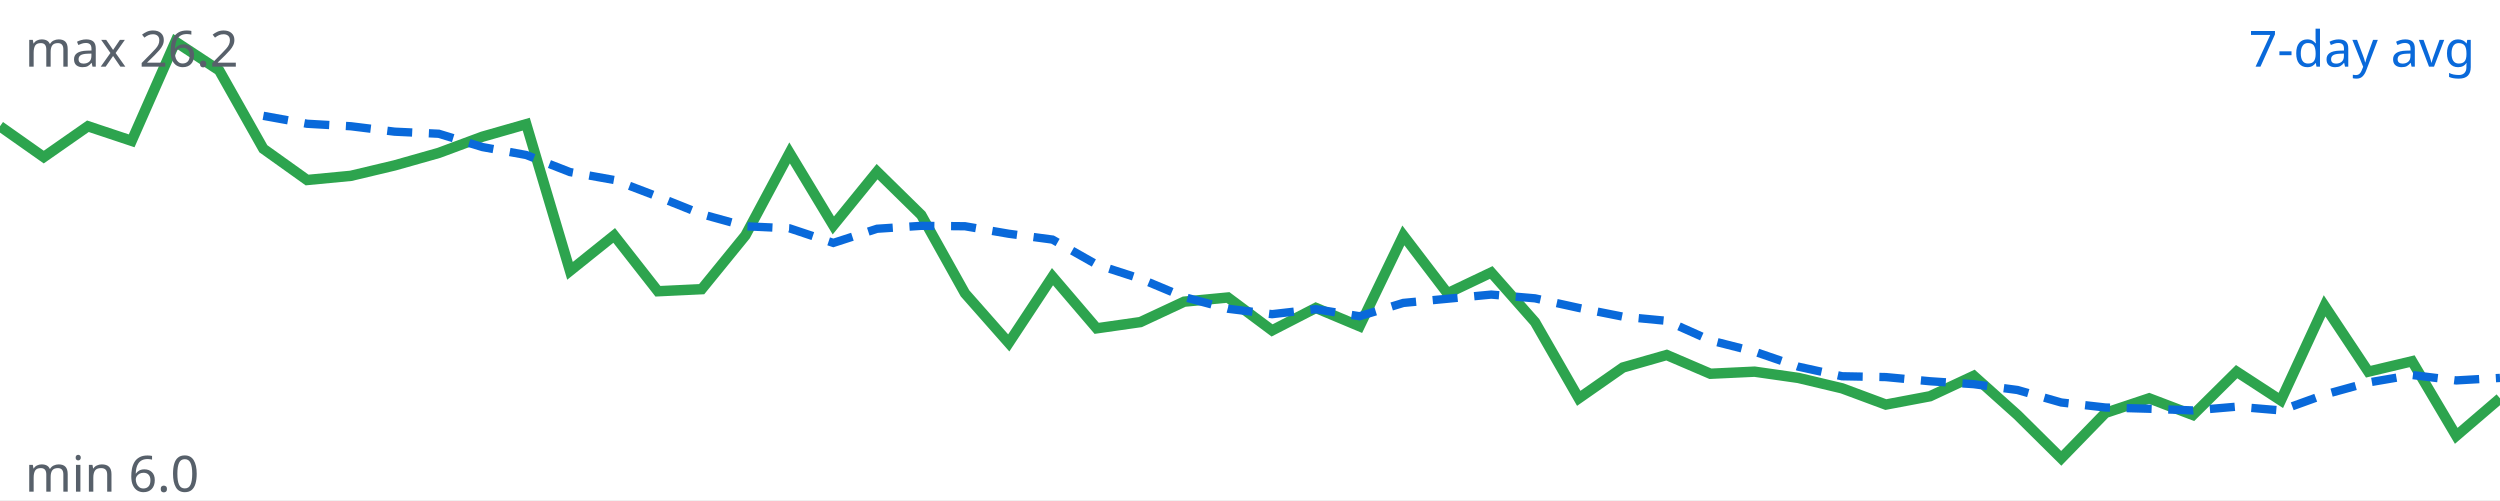
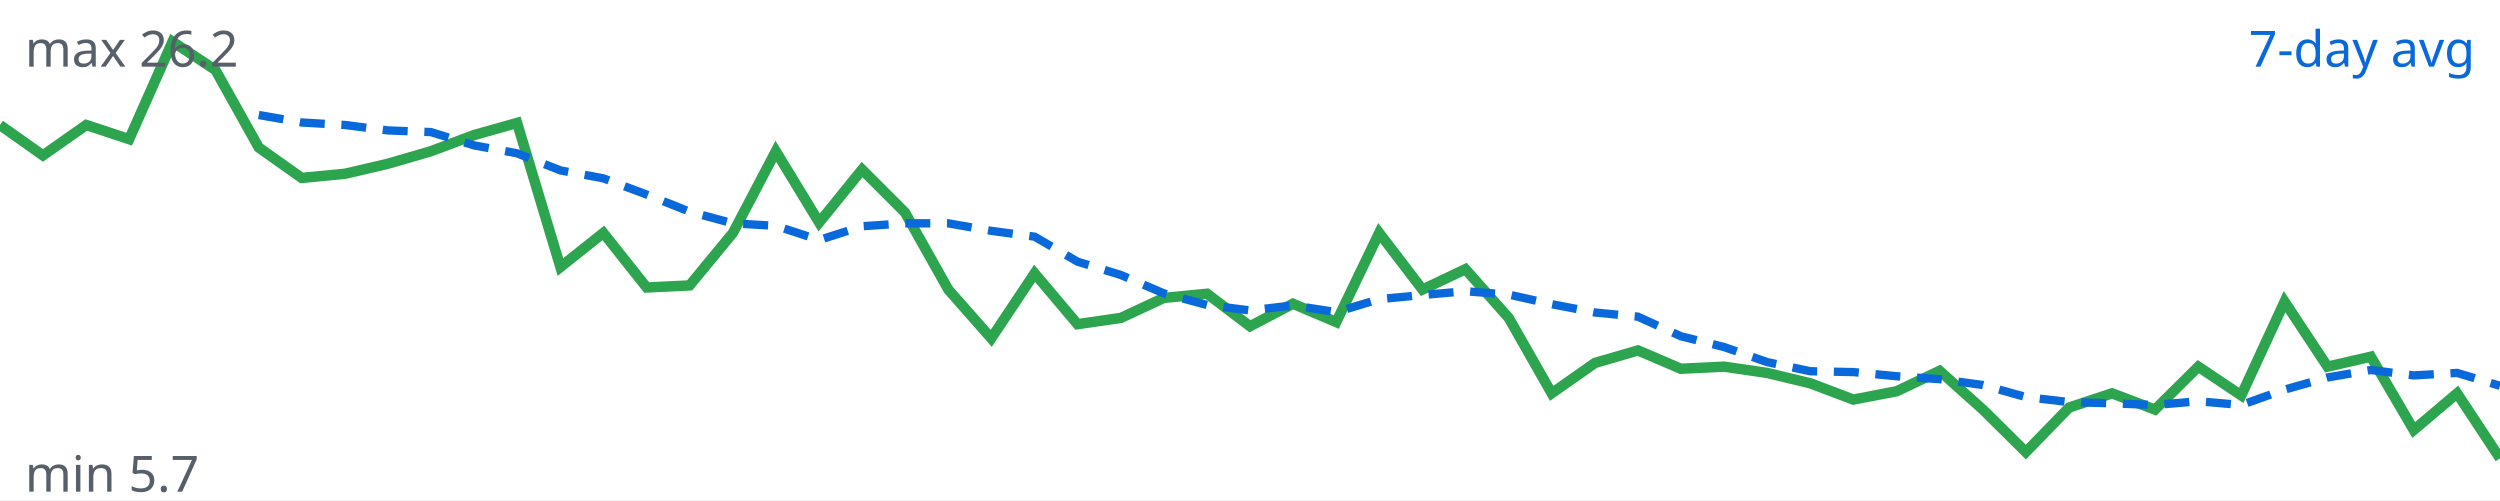
<svg xmlns="http://www.w3.org/2000/svg" viewBox="0 0 600 120" width="600" height="120">
  <rect width="100%" height="100%" fill="#ffffff" />
-   <polyline fill="none" stroke="#2da44e" stroke-width="2.5" points="0.0,30.3 10.5,37.7 21.1,30.3 31.6,33.8 42.1,10.0 52.6,16.9 63.2,35.7 73.7,43.2 84.2,42.2 94.7,39.7 105.3,36.7 115.8,32.8 126.3,29.8 136.8,65.0 147.4,56.5 157.9,69.9 168.4,69.4 178.9,56.5 189.5,36.7 200.0,54.1 210.5,41.2 221.1,51.6 231.6,70.4 242.1,82.3 252.6,66.4 263.2,78.8 273.7,77.3 284.2,72.4 294.7,71.4 305.3,79.3 315.8,73.9 326.3,78.3 336.8,56.5 347.4,70.4 357.9,65.4 368.4,77.3 378.9,95.6 389.5,88.2 400.0,85.2 410.5,89.7 421.1,89.2 431.6,90.7 442.1,93.2 452.6,97.1 463.2,95.1 473.7,90.2 484.2,99.6 494.7,110.0 505.3,99.1 515.8,95.6 526.3,99.6 536.8,89.2 547.4,96.1 557.9,73.4 568.4,89.2 578.9,86.7 589.5,104.6 600.0,95.6" />
-   <polyline fill="none" stroke="#0969da" stroke-width="2" stroke-dasharray="6 4" points="63.2,27.8 73.7,29.7 84.2,30.3 94.7,31.6 105.3,32.1 115.8,35.3 126.3,37.2 136.8,41.3 147.4,43.2 157.9,47.2 168.4,51.4 178.9,54.3 189.5,54.8 200.0,58.3 210.5,54.9 221.1,54.2 231.6,54.3 242.1,56.1 252.6,57.5 263.2,63.5 273.7,66.9 284.2,71.3 294.7,74.1 305.3,75.4 315.8,74.2 326.3,75.9 336.8,72.7 347.4,71.7 357.9,70.7 368.4,71.6 378.9,73.9 389.5,76.0 400.0,77.0 410.5,81.7 421.1,84.4 431.6,88.0 442.1,90.3 452.6,90.5 463.2,91.5 473.7,92.2 484.2,93.6 494.7,96.6 505.3,97.8 515.8,98.1 526.3,98.5 536.8,97.6 547.4,98.5 557.9,94.7 568.4,91.8 578.9,90.0 589.5,91.3 600.0,90.7" />
+   <polyline fill="none" stroke="#2da44e" stroke-width="2.5" points="0.0,30.0 10.3,37.3 20.7,30.0 31.0,33.4 41.4,10.0 51.7,16.8 62.1,35.4 72.4,42.7 82.8,41.7 93.1,39.3 103.4,36.3 113.8,32.4 124.1,29.5 134.5,64.1 144.8,55.9 155.2,69.0 165.5,68.5 175.9,55.9 186.2,36.3 196.6,53.4 206.9,40.7 217.2,51.0 227.6,69.5 237.9,81.2 248.3,65.6 258.6,77.8 269.0,76.3 279.3,71.5 289.7,70.5 300.0,78.3 310.3,72.9 320.7,77.3 331.0,55.9 341.4,69.5 351.7,64.6 362.1,76.3 372.4,94.4 382.8,87.1 393.1,84.1 403.4,88.5 413.8,88.0 424.1,89.5 434.5,92.0 444.8,95.9 455.2,93.9 465.5,89.0 475.9,98.3 486.2,108.5 496.6,97.8 506.9,94.4 517.2,98.3 527.6,88.0 537.9,94.9 548.3,72.4 558.6,88.0 569.0,85.6 579.3,103.2 589.7,94.4 600.0,110.0" />
+   <polyline fill="none" stroke="#0969da" stroke-width="2" stroke-dasharray="6 4" points="62.1,27.6 72.4,29.4 82.8,30.0 93.1,31.3 103.4,31.7 113.8,34.9 124.1,36.8 134.5,40.9 144.8,42.8 155.2,46.7 165.5,50.8 175.9,53.6 186.2,54.2 196.6,57.6 206.9,54.3 217.2,53.6 227.6,53.6 237.9,55.4 248.3,56.8 258.6,62.8 269.0,66.0 279.3,70.4 289.7,73.2 300.0,74.5 310.3,73.3 320.7,74.9 331.0,71.8 341.4,70.8 351.7,69.9 362.1,70.7 372.4,73.0 382.8,75.0 393.1,76.0 403.4,80.7 413.8,83.3 424.1,86.9 434.5,89.1 444.8,89.3 455.2,90.3 465.5,91.0 475.9,92.4 486.2,95.3 496.6,96.5 506.9,96.8 517.2,97.2 527.6,96.3 537.9,97.2 548.3,93.5 558.6,90.6 569.0,88.8 579.3,90.1 589.7,89.5 600.0,92.6" />
  <text x="594" y="16" text-anchor="end" font-family="sans-serif" font-size="12" fill="#0969da">7-day avg</text>
  <text x="6" y="16" font-family="sans-serif" font-size="12" fill="#57606a">max 26.2</text>
-   <text x="6" y="118" font-family="sans-serif" font-size="12" fill="#57606a">min 6.0</text>
+   <text x="6" y="118" font-family="sans-serif" font-size="12" fill="#57606a">min 5.7</text>
</svg>
